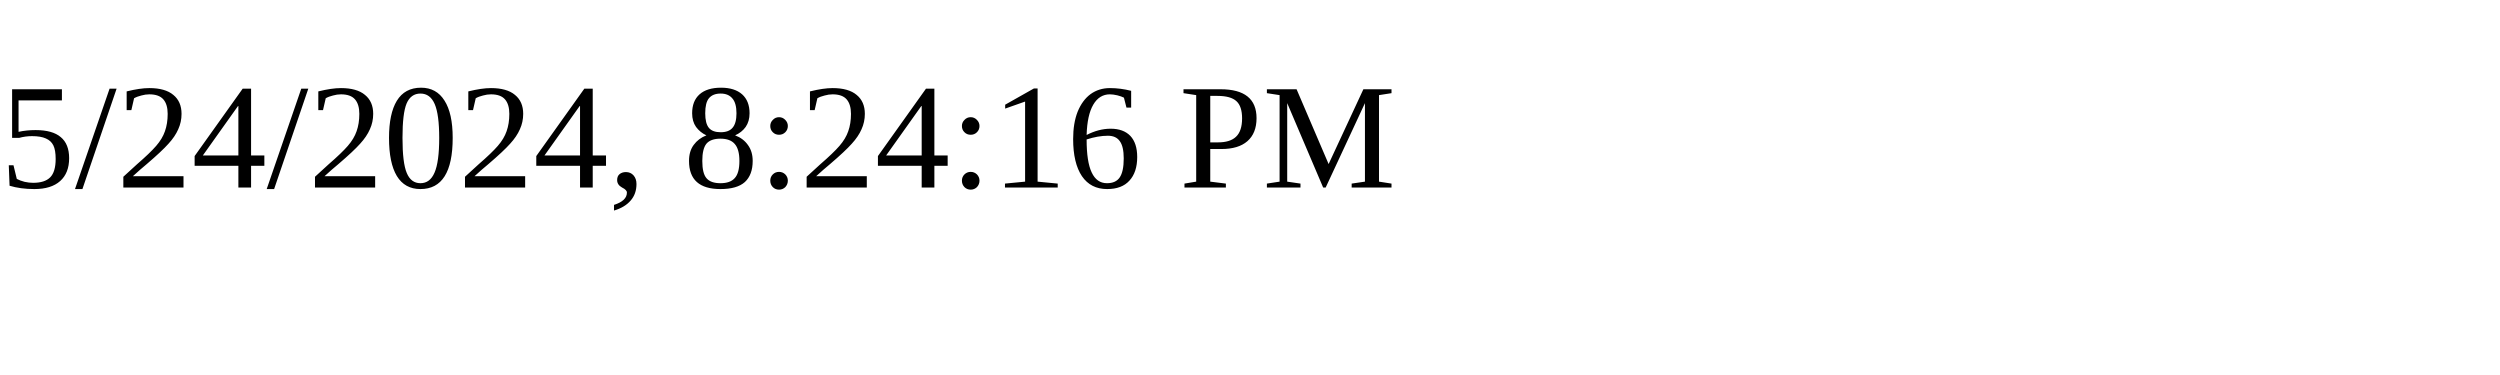
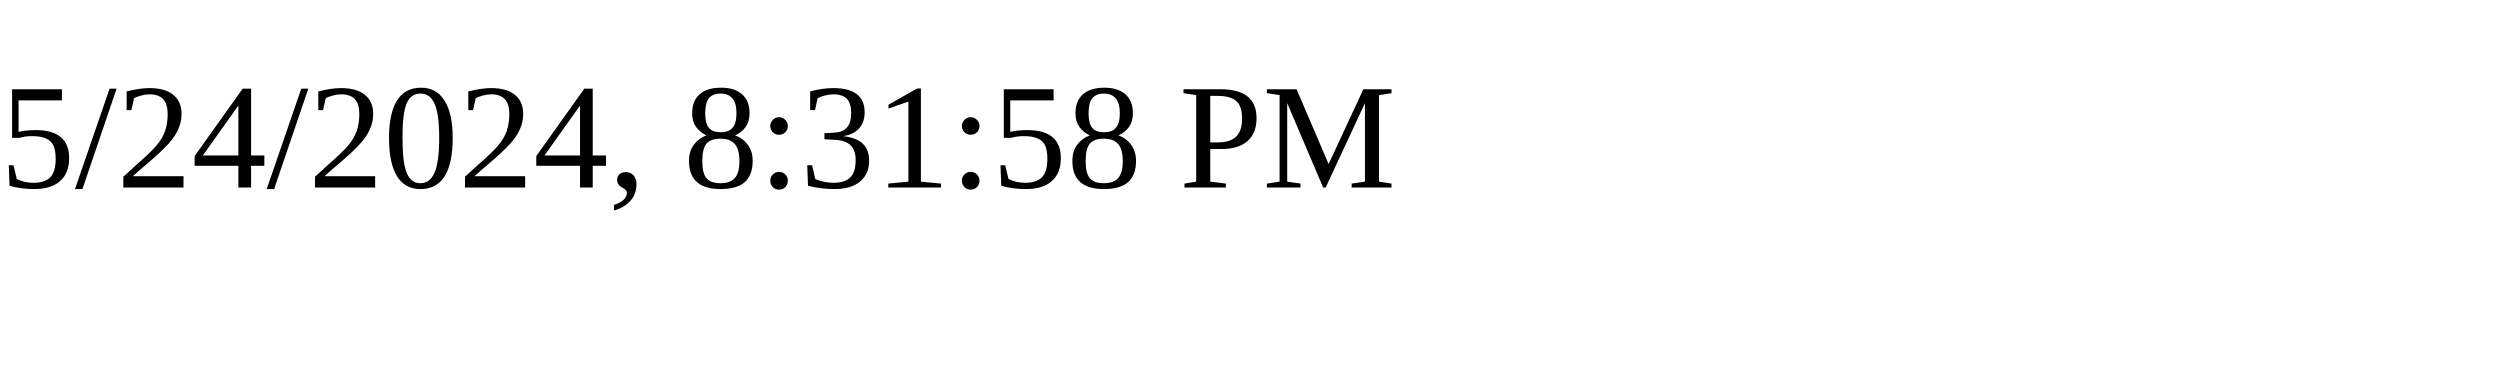
<svg xmlns="http://www.w3.org/2000/svg" height="30" width="200">
-   <text x="0" y="15">5/24/2024, 8:24:16 PM</text>
+   <text x="0" y="15">5/24/2024, 8:31:58 PM</text>
</svg>
